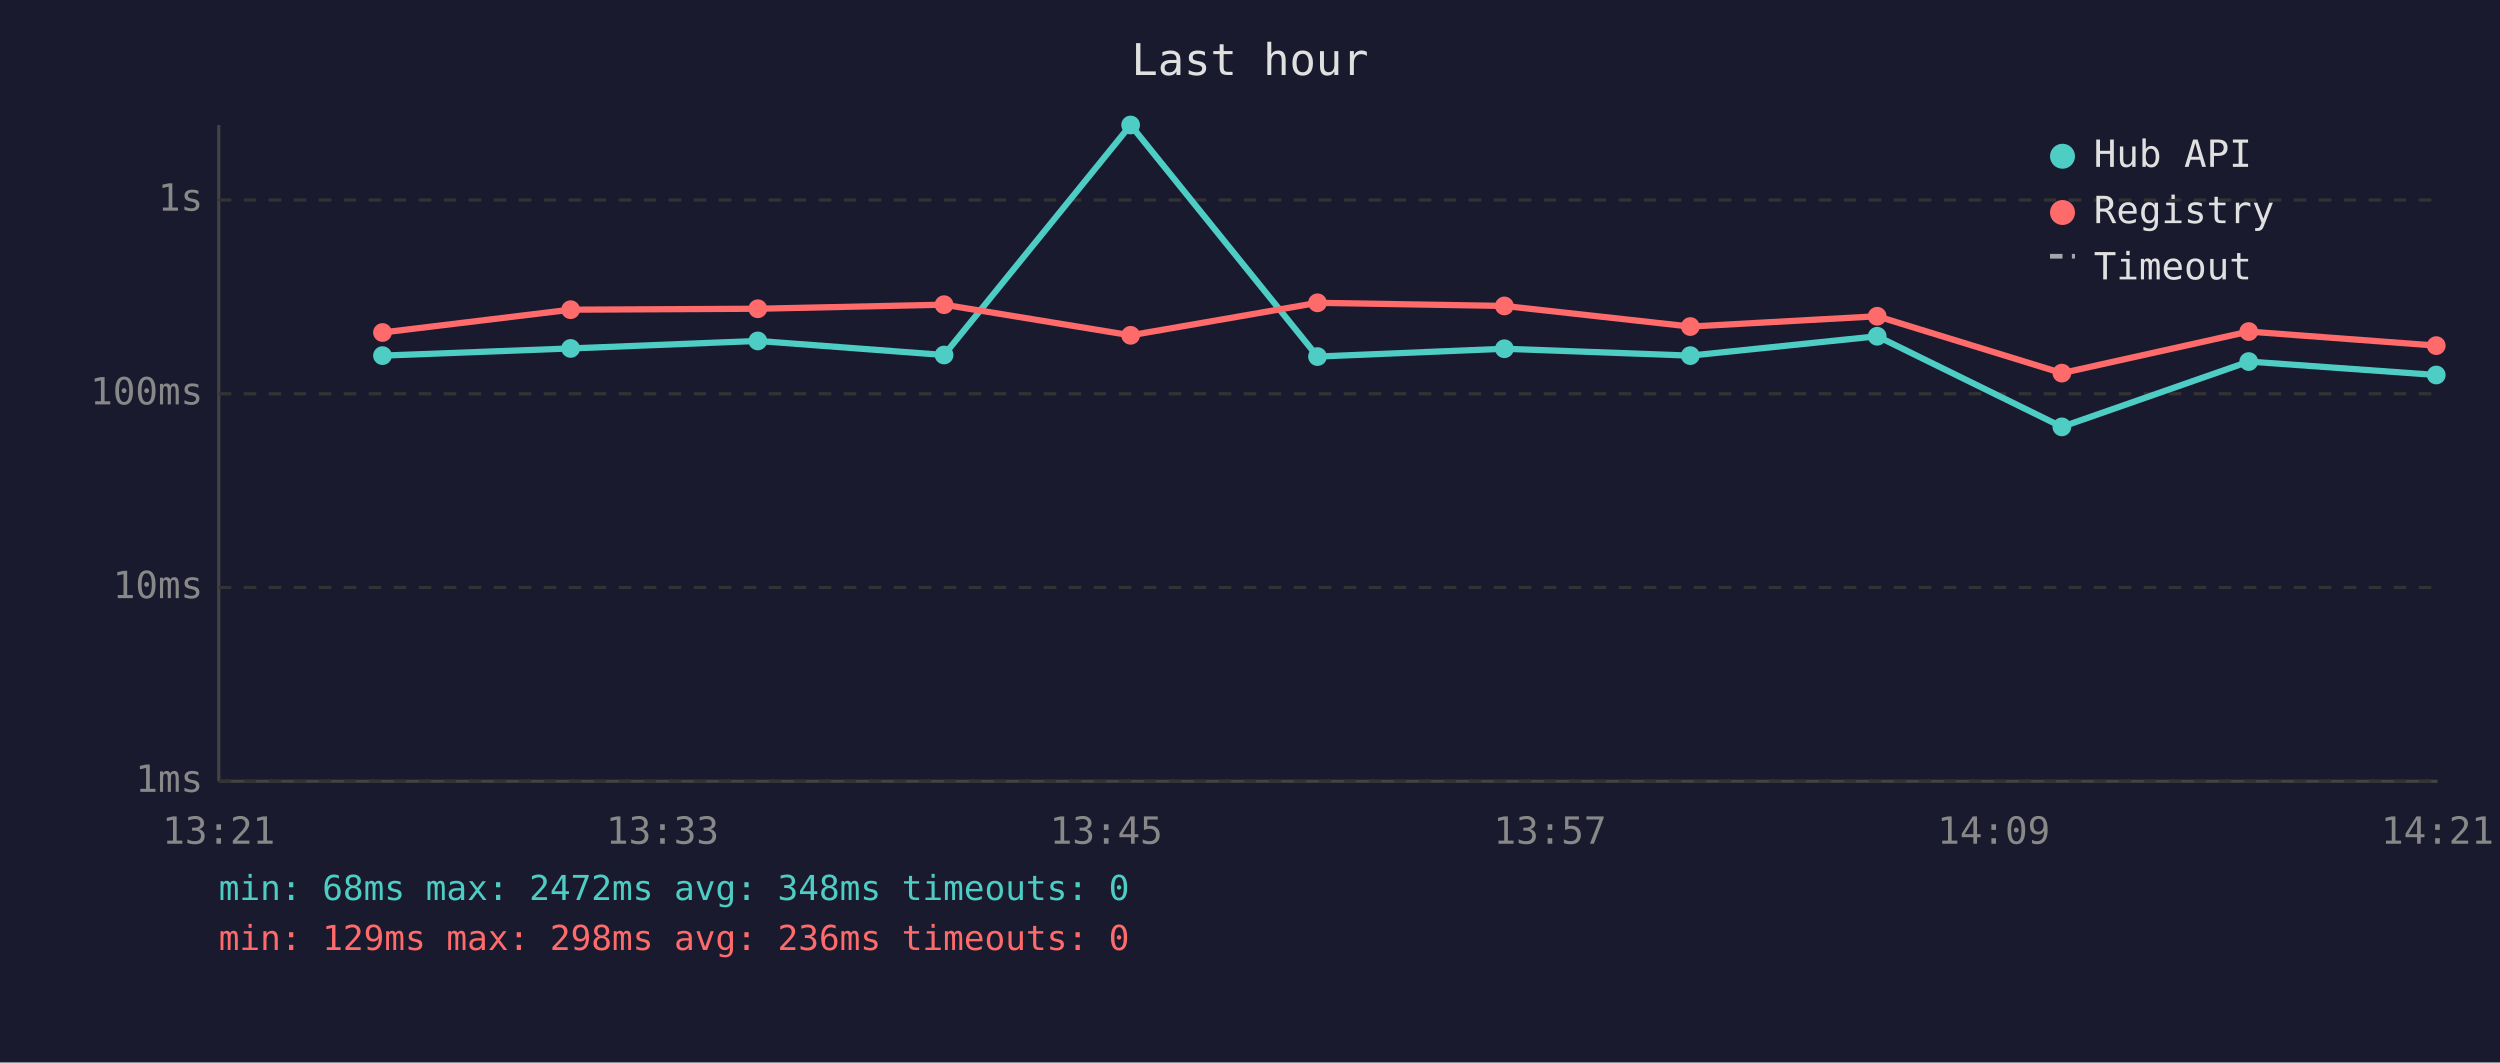
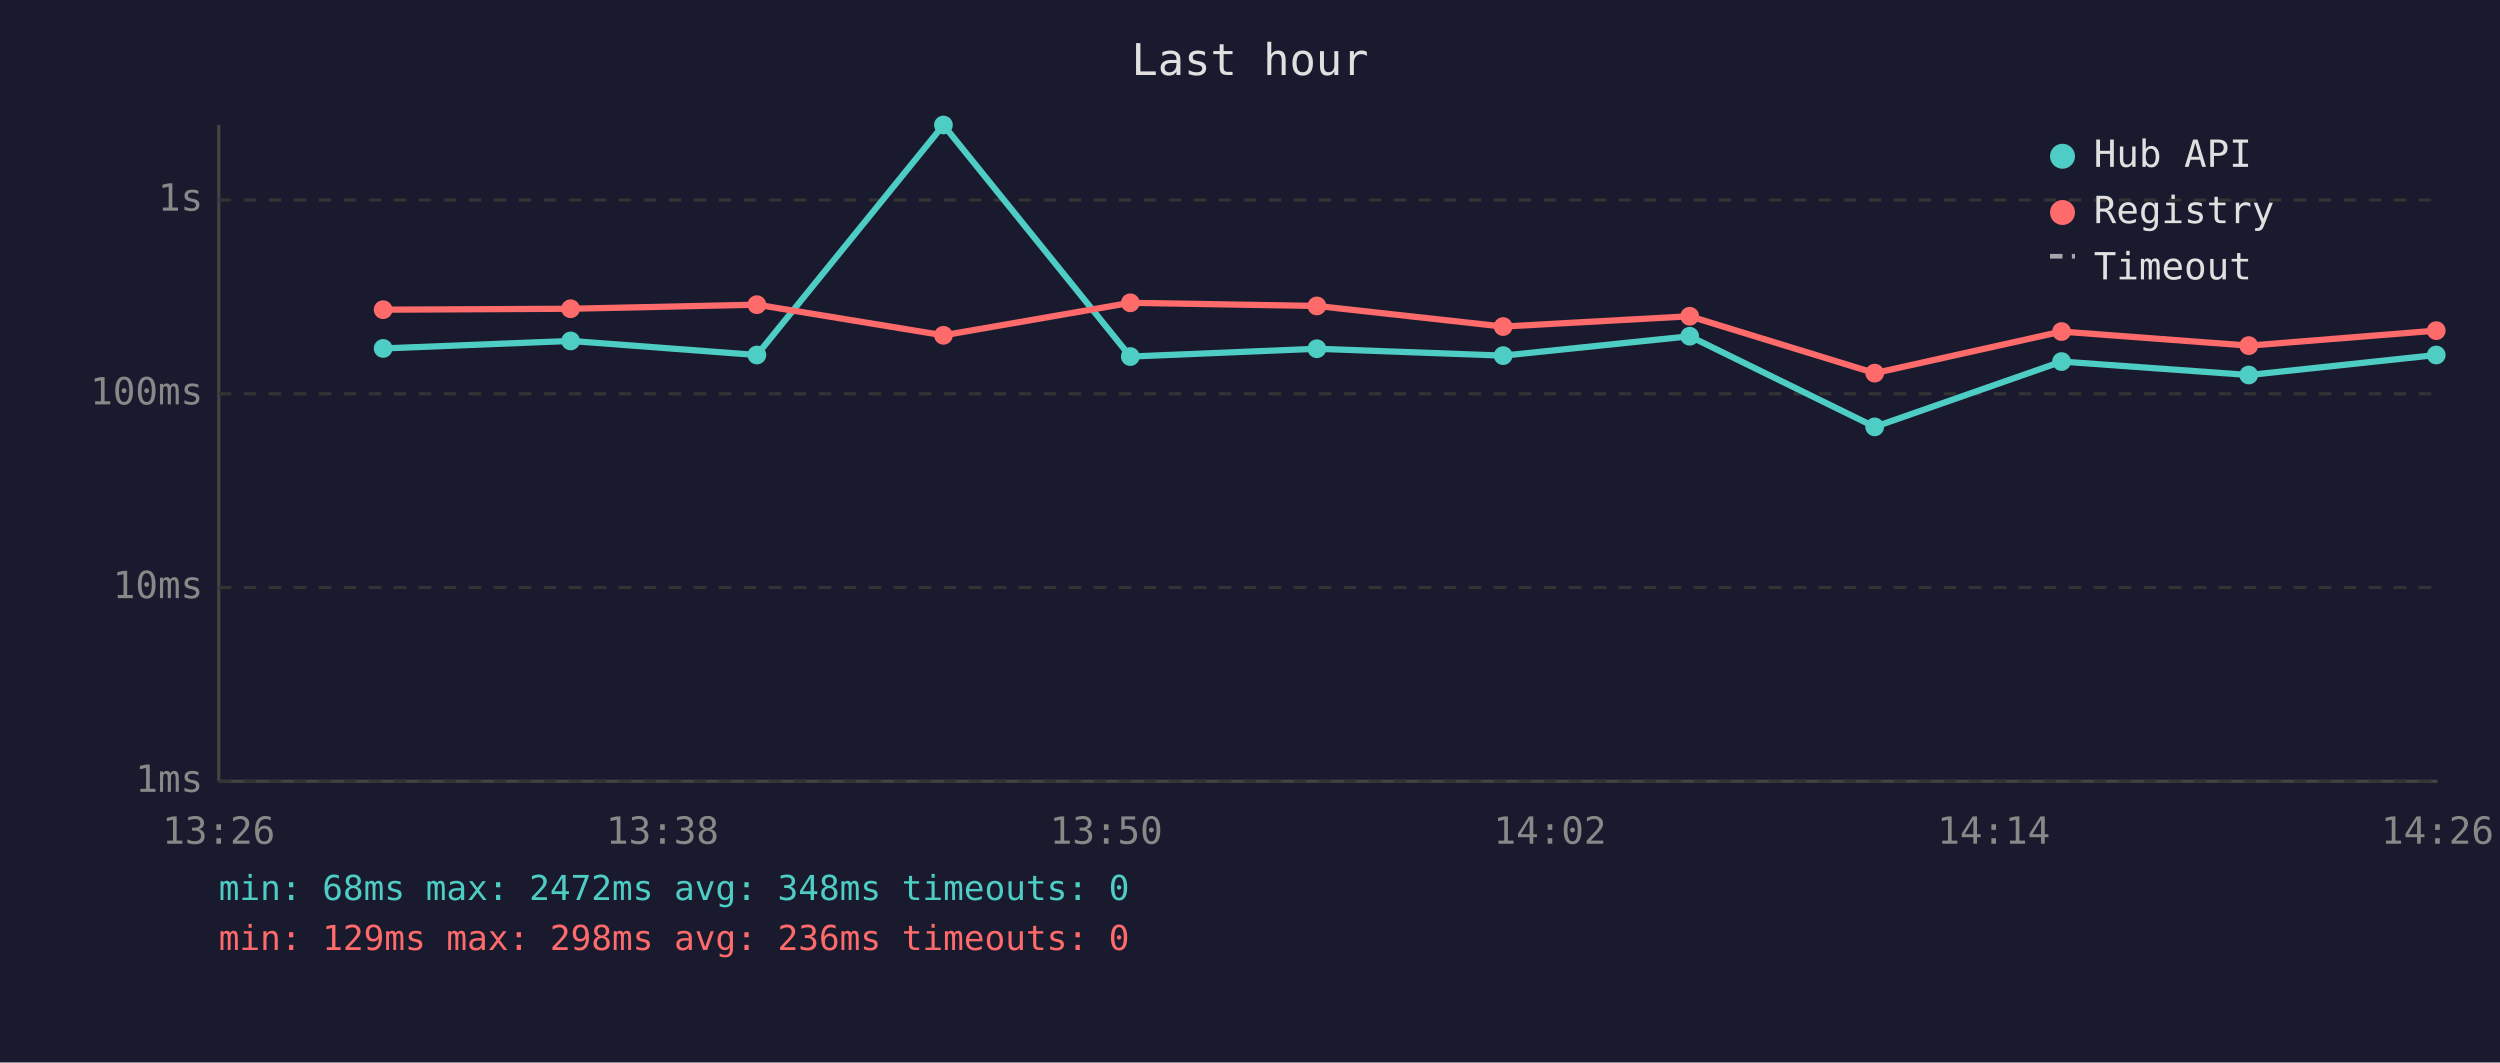
<svg xmlns="http://www.w3.org/2000/svg" viewBox="0 0 800 340" font-family="monospace" font-size="12">
  <rect width="800" height="340" fill="#1a1a2e" />
  <text x="400" y="24" fill="#e0e0e0" font-size="14" text-anchor="middle">Last hour</text>
  <line x1="70" y1="40" x2="70" y2="250" stroke="#444" stroke-width="1" />
  <line x1="70" y1="250" x2="780" y2="250" stroke="#444" stroke-width="1" />
  <line x1="70" y1="250" x2="780" y2="250" stroke="#333" stroke-width="1" stroke-dasharray="4" />
  <text x="65" y="250" fill="#888" text-anchor="end" dominant-baseline="middle">1ms</text>
  <line x1="70" y1="188" x2="780" y2="188" stroke="#333" stroke-width="1" stroke-dasharray="4" />
  <text x="65" y="188" fill="#888" text-anchor="end" dominant-baseline="middle">10ms</text>
  <line x1="70" y1="126" x2="780" y2="126" stroke="#333" stroke-width="1" stroke-dasharray="4" />
  <text x="65" y="126" fill="#888" text-anchor="end" dominant-baseline="middle">100ms</text>
  <line x1="70" y1="64" x2="780" y2="64" stroke="#333" stroke-width="1" stroke-dasharray="4" />
  <text x="65" y="64" fill="#888" text-anchor="end" dominant-baseline="middle">1s</text>
-   <text x="70" y="270" fill="#888" text-anchor="middle">13:21</text>
-   <text x="212" y="270" fill="#888" text-anchor="middle">13:33</text>
-   <text x="354" y="270" fill="#888" text-anchor="middle">13:45</text>
-   <text x="496" y="270" fill="#888" text-anchor="middle">13:57</text>
-   <text x="638" y="270" fill="#888" text-anchor="middle">14:09</text>
-   <text x="780" y="270" fill="#888" text-anchor="middle">14:21</text>
-   <polyline points="122.4,113.8 182.6,111.5 242.5,109.1 302.1,113.6 361.8,40.0 421.6,114.1 481.4,111.6 540.9,113.8 600.7,107.6 659.8,136.6 719.6,115.7 779.6,120.0" fill="none" stroke="#4ecdc4" stroke-width="2" opacity="1" />
-   <circle cx="122.4" cy="113.8" r="3" fill="#4ecdc4" />
-   <circle cx="182.6" cy="111.5" r="3" fill="#4ecdc4" />
-   <circle cx="242.5" cy="109.1" r="3" fill="#4ecdc4" />
-   <circle cx="302.1" cy="113.6" r="3" fill="#4ecdc4" />
-   <circle cx="361.8" cy="40.0" r="3" fill="#4ecdc4" />
-   <circle cx="421.6" cy="114.1" r="3" fill="#4ecdc4" />
-   <circle cx="481.4" cy="111.6" r="3" fill="#4ecdc4" />
-   <circle cx="540.9" cy="113.8" r="3" fill="#4ecdc4" />
-   <circle cx="600.7" cy="107.6" r="3" fill="#4ecdc4" />
-   <circle cx="659.8" cy="136.6" r="3" fill="#4ecdc4" />
-   <circle cx="719.6" cy="115.7" r="3" fill="#4ecdc4" />
-   <circle cx="779.6" cy="120.0" r="3" fill="#4ecdc4" />
-   <polyline points="122.4,106.4 182.6,99.1 242.5,98.8 302.1,97.5 361.8,107.3 421.6,96.9 481.4,97.9 540.9,104.5 600.7,101.2 659.8,119.4 719.6,106.1 779.6,110.6" fill="none" stroke="#ff6b6b" stroke-width="2" opacity="1" />
-   <circle cx="122.4" cy="106.4" r="3" fill="#ff6b6b" />
-   <circle cx="182.6" cy="99.1" r="3" fill="#ff6b6b" />
-   <circle cx="242.5" cy="98.8" r="3" fill="#ff6b6b" />
-   <circle cx="302.1" cy="97.5" r="3" fill="#ff6b6b" />
-   <circle cx="361.8" cy="107.3" r="3" fill="#ff6b6b" />
-   <circle cx="421.6" cy="96.9" r="3" fill="#ff6b6b" />
-   <circle cx="481.4" cy="97.9" r="3" fill="#ff6b6b" />
-   <circle cx="540.9" cy="104.5" r="3" fill="#ff6b6b" />
-   <circle cx="600.7" cy="101.2" r="3" fill="#ff6b6b" />
-   <circle cx="659.8" cy="119.4" r="3" fill="#ff6b6b" />
-   <circle cx="719.6" cy="106.1" r="3" fill="#ff6b6b" />
-   <circle cx="779.6" cy="110.6" r="3" fill="#ff6b6b" />
+   <text x="70" y="270" fill="#888" text-anchor="middle">13:26</text>
+   <text x="212" y="270" fill="#888" text-anchor="middle">13:38</text>
+   <text x="354" y="270" fill="#888" text-anchor="middle">13:50</text>
+   <text x="496" y="270" fill="#888" text-anchor="middle">14:02</text>
+   <text x="638" y="270" fill="#888" text-anchor="middle">14:14</text>
+   <text x="780" y="270" fill="#888" text-anchor="middle">14:26</text>
+   <polyline points="122.6,111.5 182.6,109.1 242.2,113.6 301.9,40.0 361.7,114.1 421.4,111.6 481.0,113.8 540.7,107.6 599.9,136.6 659.7,115.7 719.6,120.0 779.6,113.6" fill="none" stroke="#4ecdc4" stroke-width="2" opacity="1" />
+   <circle cx="122.6" cy="111.5" r="3" fill="#4ecdc4" />
+   <circle cx="182.6" cy="109.1" r="3" fill="#4ecdc4" />
+   <circle cx="242.2" cy="113.6" r="3" fill="#4ecdc4" />
+   <circle cx="301.9" cy="40.0" r="3" fill="#4ecdc4" />
+   <circle cx="361.7" cy="114.1" r="3" fill="#4ecdc4" />
+   <circle cx="421.4" cy="111.6" r="3" fill="#4ecdc4" />
+   <circle cx="481.0" cy="113.8" r="3" fill="#4ecdc4" />
+   <circle cx="540.7" cy="107.6" r="3" fill="#4ecdc4" />
+   <circle cx="599.9" cy="136.6" r="3" fill="#4ecdc4" />
+   <circle cx="659.7" cy="115.7" r="3" fill="#4ecdc4" />
+   <circle cx="719.6" cy="120.0" r="3" fill="#4ecdc4" />
+   <circle cx="779.6" cy="113.6" r="3" fill="#4ecdc4" />
+   <polyline points="122.6,99.1 182.6,98.8 242.2,97.5 301.9,107.3 361.7,96.9 421.4,97.9 481.0,104.5 540.7,101.2 599.9,119.4 659.7,106.1 719.6,110.6 779.6,105.8" fill="none" stroke="#ff6b6b" stroke-width="2" opacity="1" />
+   <circle cx="122.6" cy="99.1" r="3" fill="#ff6b6b" />
+   <circle cx="182.6" cy="98.8" r="3" fill="#ff6b6b" />
+   <circle cx="242.2" cy="97.5" r="3" fill="#ff6b6b" />
+   <circle cx="301.9" cy="107.3" r="3" fill="#ff6b6b" />
+   <circle cx="361.7" cy="96.9" r="3" fill="#ff6b6b" />
+   <circle cx="421.4" cy="97.9" r="3" fill="#ff6b6b" />
+   <circle cx="481.0" cy="104.5" r="3" fill="#ff6b6b" />
+   <circle cx="540.7" cy="101.2" r="3" fill="#ff6b6b" />
+   <circle cx="599.9" cy="119.4" r="3" fill="#ff6b6b" />
+   <circle cx="659.7" cy="106.1" r="3" fill="#ff6b6b" />
+   <circle cx="719.6" cy="110.6" r="3" fill="#ff6b6b" />
+   <circle cx="779.6" cy="105.8" r="3" fill="#ff6b6b" />
  <circle cx="660" cy="50" r="4" fill="#4ecdc4" />
  <text x="670" y="50" fill="#e0e0e0" dominant-baseline="middle">Hub API</text>
  <circle cx="660" cy="68" r="4" fill="#ff6b6b" />
  <text x="670" y="68" fill="#e0e0e0" dominant-baseline="middle">Registry</text>
  <line x1="656" y1="82" x2="664" y2="82" stroke="#e0e0e0" stroke-width="1.5" stroke-dasharray="4,3" opacity="0.7" />
  <text x="670" y="86" fill="#e0e0e0" dominant-baseline="middle">Timeout</text>
  <text x="70" y="288" fill="#4ecdc4" font-size="11">min: 68ms  max: 2472ms  avg: 348ms  timeouts: 0</text>
  <text x="70" y="304" fill="#ff6b6b" font-size="11">min: 129ms  max: 298ms  avg: 236ms  timeouts: 0</text>
</svg>
